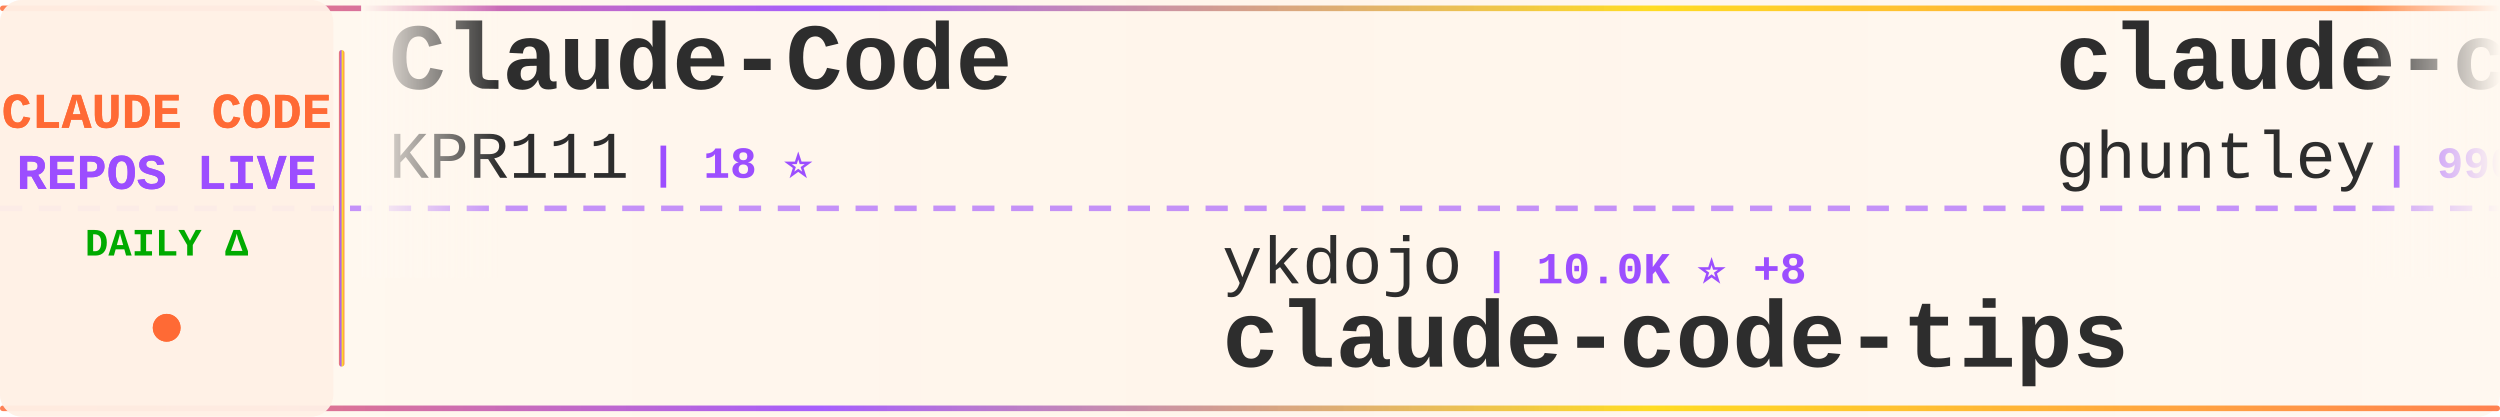
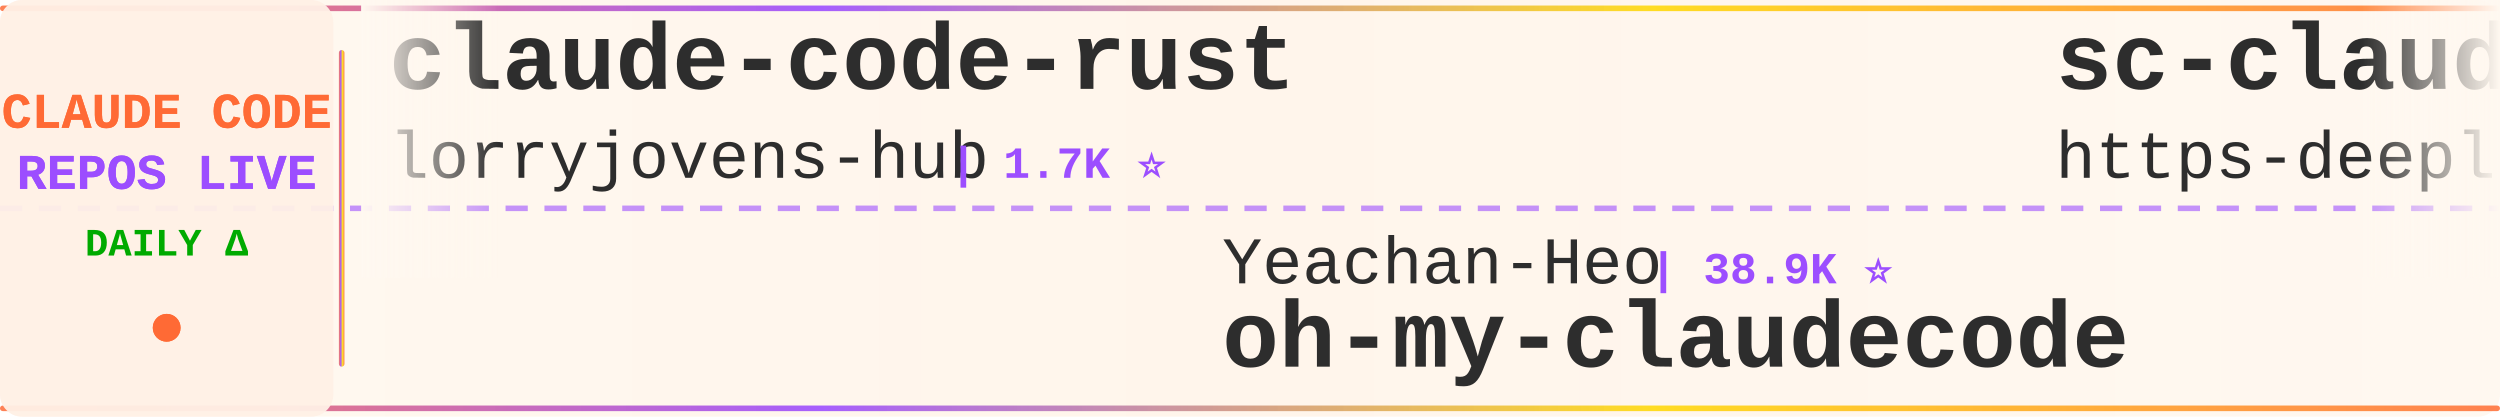
<svg xmlns="http://www.w3.org/2000/svg" width="900" height="150">
  <defs>
    <linearGradient id="tickerBg" x1="0%" y1="0%" x2="100%" y2="0%">
      <stop offset="0%" style="stop-color:#fff8f0;stop-opacity:0.98" />
      <stop offset="50%" style="stop-color:#fff5eb;stop-opacity:1" />
      <stop offset="100%" style="stop-color:#fff8f0;stop-opacity:0.98" />
    </linearGradient>
    <linearGradient id="borderGrad" x1="0%" y1="0%" x2="100%" y2="0%">
      <stop offset="0%" style="stop-color:#FF6B35;stop-opacity:0.85">
        <animate attributeName="stop-opacity" values="0.85;1;0.85" dur="2s" repeatCount="indefinite" />
      </stop>
      <stop offset="33%" style="stop-color:#9C4EFF;stop-opacity:0.9">
        <animate attributeName="stop-opacity" values="0.9;1;0.9" dur="2.2s" repeatCount="indefinite" />
      </stop>
      <stop offset="66%" style="stop-color:#FFD700;stop-opacity:0.85">
        <animate attributeName="stop-opacity" values="0.85;1;0.85" dur="1.8s" repeatCount="indefinite" />
      </stop>
      <stop offset="100%" style="stop-color:#FF6B35;stop-opacity:0.85">
        <animate attributeName="stop-opacity" values="0.85;1;0.85" dur="2s" repeatCount="indefinite" />
      </stop>
    </linearGradient>
    <filter id="textGlow">
      <feGaussianBlur stdDeviation="0.15" result="coloredBlur" />
      <feMerge>
        <feMergeNode in="coloredBlur" />
        <feMergeNode in="SourceGraphic" />
      </feMerge>
    </filter>
    <filter id="metricGlow">
      <feGaussianBlur stdDeviation="0.2" result="coloredBlur" />
      <feMerge>
        <feMergeNode in="coloredBlur" />
        <feMergeNode in="SourceGraphic" />
      </feMerge>
    </filter>
    <linearGradient id="leftFade" x1="0%" y1="0%" x2="100%" y2="0%">
      <stop offset="0%" style="stop-color:#fff8f0;stop-opacity:1" />
      <stop offset="100%" style="stop-color:#fff8f0;stop-opacity:0" />
    </linearGradient>
    <linearGradient id="rightFade" x1="0%" y1="0%" x2="100%" y2="0%">
      <stop offset="0%" style="stop-color:#fff8f0;stop-opacity:0" />
      <stop offset="100%" style="stop-color:#fff8f0;stop-opacity:1" />
    </linearGradient>
  </defs>
  <rect width="900" height="150" fill="url(#tickerBg)" rx="8" />
  <rect x="0" y="2" width="900" height="2" fill="url(#borderGrad)" rx="1" />
  <rect x="0" y="146" width="900" height="2" fill="url(#borderGrad)" rx="1" />
  <line x1="0" y1="75" x2="900" y2="75" stroke="#9C4EFF" stroke-width="2" stroke-dasharray="8 6" opacity="0.6" />
  <rect x="0" y="0" width="120" height="150" fill="#fff0e6" opacity="0.95" rx="8" />
  <text x="60" y="46" font-family="'Courier New', monospace" font-size="18" font-weight="bold" fill="#FF6B35" text-anchor="middle" filter="url(#textGlow)">
    CLAUDE CODE
  </text>
  <text x="60" y="68" font-family="'Courier New', monospace" font-size="18" font-weight="bold" fill="#9C4EFF" text-anchor="middle" filter="url(#textGlow)">
    REPOS LIVE
  </text>
  <text x="60" y="92" font-family="'Courier New', monospace" font-size="14" font-weight="bold" fill="#00aa00" text-anchor="middle">
    DAILY Δ
  </text>
  <circle cx="60" cy="118" r="5" fill="#FF6B35" filter="url(#metricGlow)">
    <animate attributeName="r" values="4;6;4" dur="1.5s" repeatCount="indefinite" />
    <animate attributeName="opacity" values="0.6;1;0.6" dur="1.5s" repeatCount="indefinite" />
  </circle>
  <rect x="122" y="18" width="2" height="114" fill="url(#borderGrad)" rx="1" />
  <clipPath id="tickerClip">
    <rect x="130" y="0" width="770" height="150" />
  </clipPath>
  <g clip-path="url(#tickerClip)">
    <g id="tickerItems">
      <animateTransform attributeName="transform" attributeType="XML" type="translate" from="0 0" to="-3000 0" dur="54s" repeatCount="indefinite" />
      <g transform="translate(0, 0)">
-         <text x="140" y="32" font-family="'Courier New', monospace" font-size="34" font-weight="bold" fill="#2d2d2d">Claude-Code</text>
-         <text x="140" y="64" font-family="'Courier New', monospace" font-size="24" font-weight="normal" fill="#2d2d2d" opacity="1.0">KPR111</text>
-         <text x="234" y="64" font-family="'Courier New', monospace" font-size="16" font-weight="bold" fill="#9C4EFF"> | 18 ⭐</text>
+         <text x="140" y="32" font-family="'Courier New', monospace" font-size="34" font-weight="bold" fill="#2d2d2d">claude-code-rust</text>
+         <text x="140" y="64" font-family="'Courier New', monospace" font-size="24" font-weight="normal" fill="#2d2d2d" opacity="1.0">lorryjovens-hub</text>
+         <text x="342" y="64" font-family="'Courier New', monospace" font-size="16" font-weight="bold" fill="#9C4EFF"> | 1.7K ⭐</text>
      </g>
      <g transform="translate(300, 0)">
-         <text x="140" y="102" font-family="'Courier New', monospace" font-size="24" font-weight="normal" fill="#2d2d2d" opacity="1.0">ykdojo</text>
-         <text x="234" y="102" font-family="'Courier New', monospace" font-size="16" font-weight="bold" fill="#9C4EFF"> | 10.0K ⭐ +8</text>
-         <text x="140" y="132" font-family="'Courier New', monospace" font-size="34" font-weight="bold" fill="#2d2d2d">claude-code-tips</text>
+         <text x="140" y="102" font-family="'Courier New', monospace" font-size="24" font-weight="normal" fill="#2d2d2d" opacity="1.0">Yeachan-Heo</text>
+         <text x="294" y="102" font-family="'Courier New', monospace" font-size="16" font-weight="bold" fill="#9C4EFF"> | 38.9K ⭐</text>
+         <text x="140" y="132" font-family="'Courier New', monospace" font-size="34" font-weight="bold" fill="#2d2d2d">oh-my-claudecode</text>
      </g>
      <g transform="translate(600, 0)">
-         <text x="140" y="32" font-family="'Courier New', monospace" font-size="34" font-weight="bold" fill="#2d2d2d">claude-code-source-code-...</text>
-         <text x="140" y="64" font-family="'Courier New', monospace" font-size="24" font-weight="normal" fill="#2d2d2d" opacity="1.0">ghuntley</text>
-         <text x="258" y="64" font-family="'Courier New', monospace" font-size="16" font-weight="bold" fill="#9C4EFF"> | 990 ⭐</text>
+         <text x="140" y="32" font-family="'Courier New', monospace" font-size="34" font-weight="bold" fill="#2d2d2d">sc-claude-code-files</text>
+         <text x="140" y="64" font-family="'Courier New', monospace" font-size="24" font-weight="normal" fill="#2d2d2d" opacity="1.0">https-deeplearning-ai</text>
+         <text x="414" y="64" font-family="'Courier New', monospace" font-size="16" font-weight="bold" fill="#9C4EFF"> | 546 ⭐</text>
      </g>
      <g transform="translate(900, 0)">
-         <text x="140" y="102" font-family="'Courier New', monospace" font-size="24" font-weight="normal" fill="#2d2d2d" opacity="1.0">oboard</text>
-         <text x="234" y="102" font-family="'Courier New', monospace" font-size="16" font-weight="bold" fill="#9C4EFF"> | 3.3K ⭐ +1</text>
-         <text x="140" y="132" font-family="'Courier New', monospace" font-size="34" font-weight="bold" fill="#2d2d2d">claude-code-rev</text>
+         <text x="140" y="102" font-family="'Courier New', monospace" font-size="24" font-weight="normal" fill="#2d2d2d" opacity="1.0">centminmod</text>
+         <text x="282" y="102" font-family="'Courier New', monospace" font-size="16" font-weight="bold" fill="#9C4EFF"> | 2.6K ⭐</text>
+         <text x="140" y="132" font-family="'Courier New', monospace" font-size="34" font-weight="bold" fill="#2d2d2d">my-claude-code-setup</text>
      </g>
      <g transform="translate(1200, 0)">
-         <text x="140" y="32" font-family="'Courier New', monospace" font-size="34" font-weight="bold" fill="#2d2d2d">claude-code-reverse</text>
-         <text x="140" y="64" font-family="'Courier New', monospace" font-size="24" font-weight="normal" fill="#2d2d2d" opacity="1.0">Yuyz0112</text>
-         <text x="258" y="64" font-family="'Courier New', monospace" font-size="16" font-weight="bold" fill="#9C4EFF"> | 2.4K ⭐</text>
+         <text x="140" y="32" font-family="'Courier New', monospace" font-size="34" font-weight="bold" fill="#2d2d2d">free-claude-code</text>
+         <text x="140" y="64" font-family="'Courier New', monospace" font-size="24" font-weight="normal" fill="#2d2d2d" opacity="1.0">Alishahryar1</text>
+         <text x="306" y="64" font-family="'Courier New', monospace" font-size="16" font-weight="bold" fill="#9C4EFF"> | 52.3K ⭐ +35</text>
      </g>
      <g transform="translate(1500, 0)">
-         <text x="140" y="102" font-family="'Courier New', monospace" font-size="24" font-weight="normal" fill="#2d2d2d" opacity="1.0">alejandrobalderas</text>
-         <text x="366" y="102" font-family="'Courier New', monospace" font-size="16" font-weight="bold" fill="#9C4EFF"> | 2.8K ⭐ +2</text>
-         <text x="140" y="132" font-family="'Courier New', monospace" font-size="34" font-weight="bold" fill="#2d2d2d">claude-code-from-source</text>
+         <text x="140" y="102" font-family="'Courier New', monospace" font-size="24" font-weight="normal" fill="#2d2d2d" opacity="1.0">jqueryscript</text>
+         <text x="306" y="102" font-family="'Courier New', monospace" font-size="16" font-weight="bold" fill="#9C4EFF"> | 507 ⭐</text>
+         <text x="140" y="132" font-family="'Courier New', monospace" font-size="34" font-weight="bold" fill="#2d2d2d">awesome-claude-code</text>
      </g>
      <g transform="translate(1800, 0)">
-         <text x="140" y="32" font-family="'Courier New', monospace" font-size="34" font-weight="bold" fill="#2d2d2d">ECC</text>
-         <text x="140" y="64" font-family="'Courier New', monospace" font-size="24" font-weight="normal" fill="#2d2d2d" opacity="1.0">affaan-m</text>
-         <text x="258" y="64" font-family="'Courier New', monospace" font-size="16" font-weight="bold" fill="#9C4EFF"> | 245.2K ⭐ +193</text>
+         <text x="140" y="32" font-family="'Courier New', monospace" font-size="34" font-weight="bold" fill="#2d2d2d">claude-code-source-code</text>
+         <text x="140" y="64" font-family="'Courier New', monospace" font-size="24" font-weight="normal" fill="#2d2d2d" opacity="1.0">777genius</text>
+         <text x="270" y="64" font-family="'Courier New', monospace" font-size="16" font-weight="bold" fill="#9C4EFF"> | 930 ⭐</text>
      </g>
      <g transform="translate(2100, 0)">
-         <text x="140" y="102" font-family="'Courier New', monospace" font-size="24" font-weight="normal" fill="#2d2d2d" opacity="1.0">lintsinghua</text>
-         <text x="294" y="102" font-family="'Courier New', monospace" font-size="16" font-weight="bold" fill="#9C4EFF"> | 4.2K ⭐</text>
-         <text x="140" y="132" font-family="'Courier New', monospace" font-size="34" font-weight="bold" fill="#2d2d2d">claude-code-book</text>
+         <text x="140" y="102" font-family="'Courier New', monospace" font-size="24" font-weight="normal" fill="#2d2d2d" opacity="1.0">Piebald-AI</text>
+         <text x="282" y="102" font-family="'Courier New', monospace" font-size="16" font-weight="bold" fill="#9C4EFF"> | 12.5K ⭐</text>
+         <text x="140" y="132" font-family="'Courier New', monospace" font-size="34" font-weight="bold" fill="#2d2d2d">claude-code-system-promp...</text>
      </g>
      <g transform="translate(2400, 0)">
-         <text x="140" y="32" font-family="'Courier New', monospace" font-size="34" font-weight="bold" fill="#2d2d2d">claude-code-infrastructu...</text>
-         <text x="140" y="64" font-family="'Courier New', monospace" font-size="24" font-weight="normal" fill="#2d2d2d" opacity="1.0">diet103</text>
-         <text x="246" y="64" font-family="'Courier New', monospace" font-size="16" font-weight="bold" fill="#9C4EFF"> | 10.0K ⭐ +2</text>
+         <text x="140" y="32" font-family="'Courier New', monospace" font-size="34" font-weight="bold" fill="#2d2d2d">claude-code-guide</text>
+         <text x="140" y="64" font-family="'Courier New', monospace" font-size="24" font-weight="normal" fill="#2d2d2d" opacity="1.0">zebbern</text>
+         <text x="246" y="64" font-family="'Courier New', monospace" font-size="16" font-weight="bold" fill="#9C4EFF"> | 4.6K ⭐</text>
      </g>
      <g transform="translate(2700, 0)">
-         <text x="140" y="102" font-family="'Courier New', monospace" font-size="24" font-weight="normal" fill="#2d2d2d" opacity="1.0">lorryjovens-hub</text>
-         <text x="342" y="102" font-family="'Courier New', monospace" font-size="16" font-weight="bold" fill="#9C4EFF"> | 1.7K ⭐</text>
-         <text x="140" y="132" font-family="'Courier New', monospace" font-size="34" font-weight="bold" fill="#2d2d2d">claude-code-rust</text>
+         <text x="140" y="102" font-family="'Courier New', monospace" font-size="24" font-weight="normal" fill="#2d2d2d" opacity="1.0">FlorianBruniaux</text>
+         <text x="342" y="102" font-family="'Courier New', monospace" font-size="16" font-weight="bold" fill="#9C4EFF"> | 5.9K ⭐</text>
+         <text x="140" y="132" font-family="'Courier New', monospace" font-size="34" font-weight="bold" fill="#2d2d2d">claude-code-ultimate-gui...</text>
      </g>
      <g transform="translate(3000, 0)">
-         <text x="140" y="32" font-family="'Courier New', monospace" font-size="34" font-weight="bold" fill="#2d2d2d">Claude-Code</text>
-         <text x="140" y="64" font-family="'Courier New', monospace" font-size="24" font-weight="normal" fill="#2d2d2d" opacity="1.0">KPR111</text>
-         <text x="234" y="64" font-family="'Courier New', monospace" font-size="16" font-weight="bold" fill="#9C4EFF"> | 18 ⭐</text>
+         <text x="140" y="32" font-family="'Courier New', monospace" font-size="34" font-weight="bold" fill="#2d2d2d">claude-code-rust</text>
+         <text x="140" y="64" font-family="'Courier New', monospace" font-size="24" font-weight="normal" fill="#2d2d2d" opacity="1.0">lorryjovens-hub</text>
+         <text x="342" y="64" font-family="'Courier New', monospace" font-size="16" font-weight="bold" fill="#9C4EFF"> | 1.7K ⭐</text>
      </g>
      <g transform="translate(3300, 0)">
-         <text x="140" y="102" font-family="'Courier New', monospace" font-size="24" font-weight="normal" fill="#2d2d2d" opacity="1.0">ykdojo</text>
-         <text x="234" y="102" font-family="'Courier New', monospace" font-size="16" font-weight="bold" fill="#9C4EFF"> | 10.0K ⭐ +8</text>
-         <text x="140" y="132" font-family="'Courier New', monospace" font-size="34" font-weight="bold" fill="#2d2d2d">claude-code-tips</text>
+         <text x="140" y="102" font-family="'Courier New', monospace" font-size="24" font-weight="normal" fill="#2d2d2d" opacity="1.0">Yeachan-Heo</text>
+         <text x="294" y="102" font-family="'Courier New', monospace" font-size="16" font-weight="bold" fill="#9C4EFF"> | 38.9K ⭐</text>
+         <text x="140" y="132" font-family="'Courier New', monospace" font-size="34" font-weight="bold" fill="#2d2d2d">oh-my-claudecode</text>
      </g>
      <g transform="translate(3600, 0)">
-         <text x="140" y="32" font-family="'Courier New', monospace" font-size="34" font-weight="bold" fill="#2d2d2d">claude-code-source-code-...</text>
-         <text x="140" y="64" font-family="'Courier New', monospace" font-size="24" font-weight="normal" fill="#2d2d2d" opacity="1.0">ghuntley</text>
-         <text x="258" y="64" font-family="'Courier New', monospace" font-size="16" font-weight="bold" fill="#9C4EFF"> | 990 ⭐</text>
+         <text x="140" y="32" font-family="'Courier New', monospace" font-size="34" font-weight="bold" fill="#2d2d2d">sc-claude-code-files</text>
+         <text x="140" y="64" font-family="'Courier New', monospace" font-size="24" font-weight="normal" fill="#2d2d2d" opacity="1.0">https-deeplearning-ai</text>
+         <text x="414" y="64" font-family="'Courier New', monospace" font-size="16" font-weight="bold" fill="#9C4EFF"> | 546 ⭐</text>
      </g>
      <g transform="translate(3900, 0)">
-         <text x="140" y="102" font-family="'Courier New', monospace" font-size="24" font-weight="normal" fill="#2d2d2d" opacity="1.0">oboard</text>
-         <text x="234" y="102" font-family="'Courier New', monospace" font-size="16" font-weight="bold" fill="#9C4EFF"> | 3.3K ⭐ +1</text>
-         <text x="140" y="132" font-family="'Courier New', monospace" font-size="34" font-weight="bold" fill="#2d2d2d">claude-code-rev</text>
+         <text x="140" y="102" font-family="'Courier New', monospace" font-size="24" font-weight="normal" fill="#2d2d2d" opacity="1.0">centminmod</text>
+         <text x="282" y="102" font-family="'Courier New', monospace" font-size="16" font-weight="bold" fill="#9C4EFF"> | 2.6K ⭐</text>
+         <text x="140" y="132" font-family="'Courier New', monospace" font-size="34" font-weight="bold" fill="#2d2d2d">my-claude-code-setup</text>
      </g>
    </g>
  </g>
  <rect x="130" y="0" width="50" height="100" fill="url(#leftFade)" />
  <rect x="850" y="0" width="50" height="100" fill="url(#rightFade)" />
</svg>
